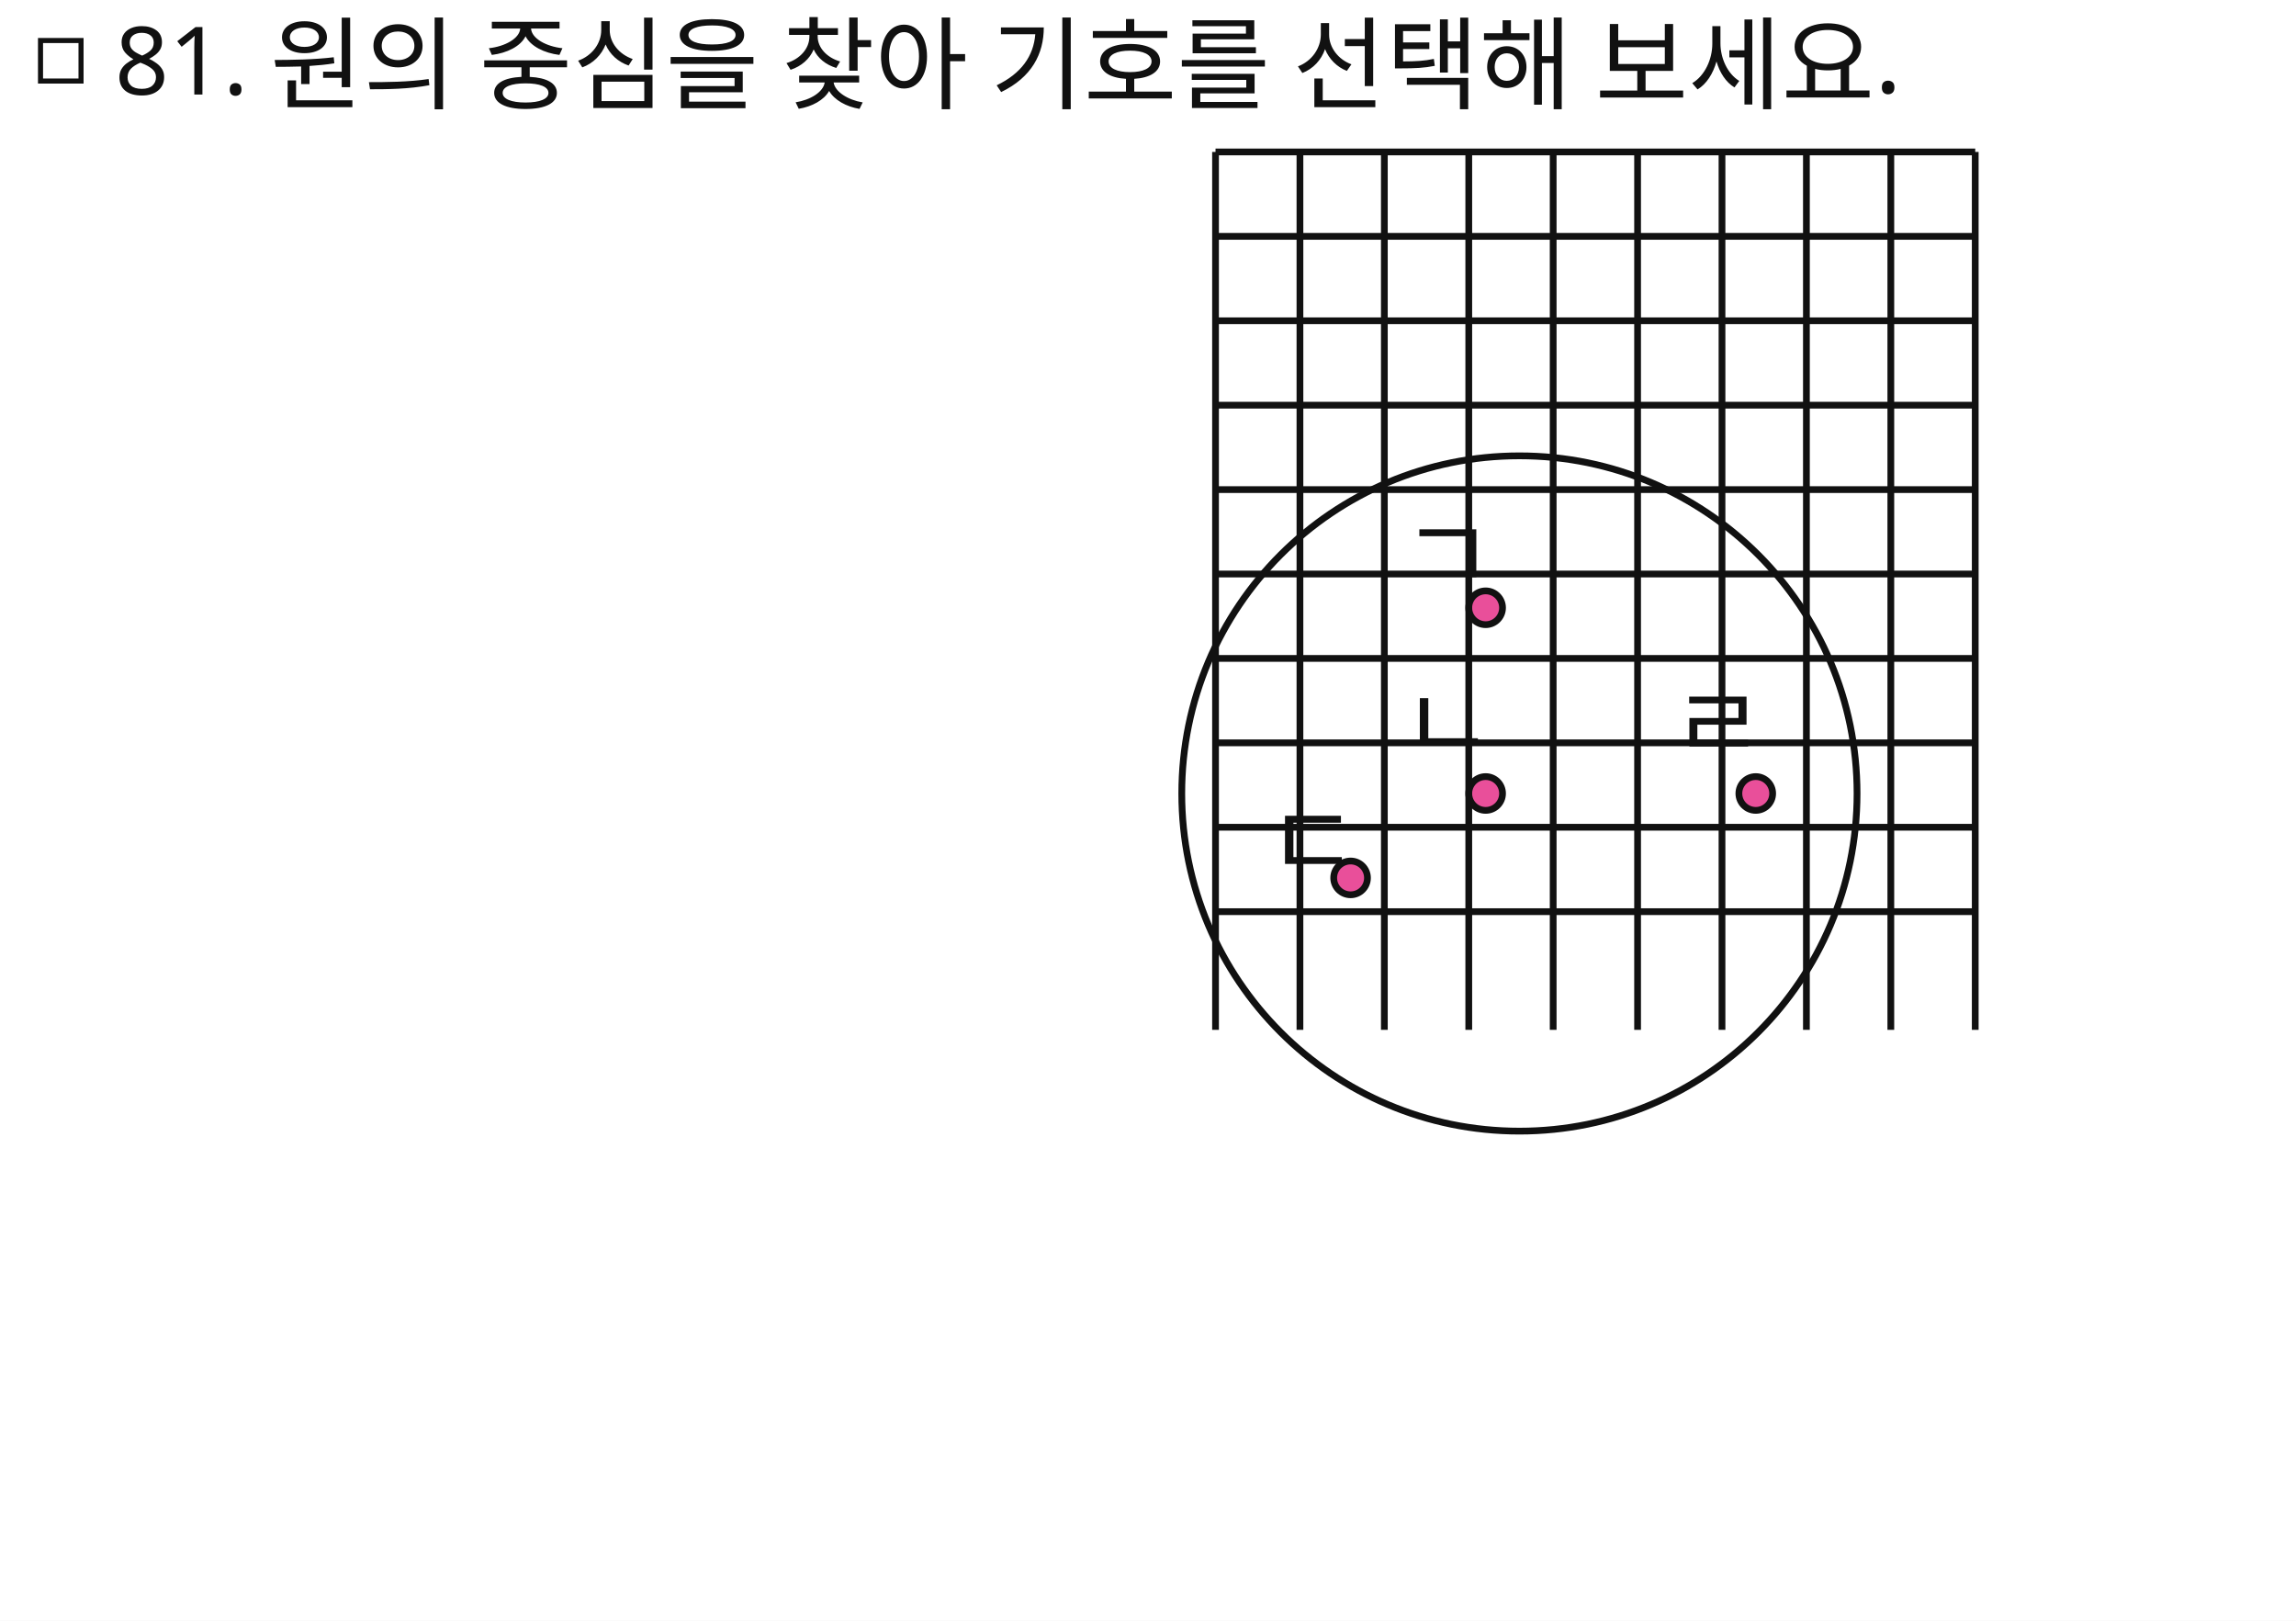
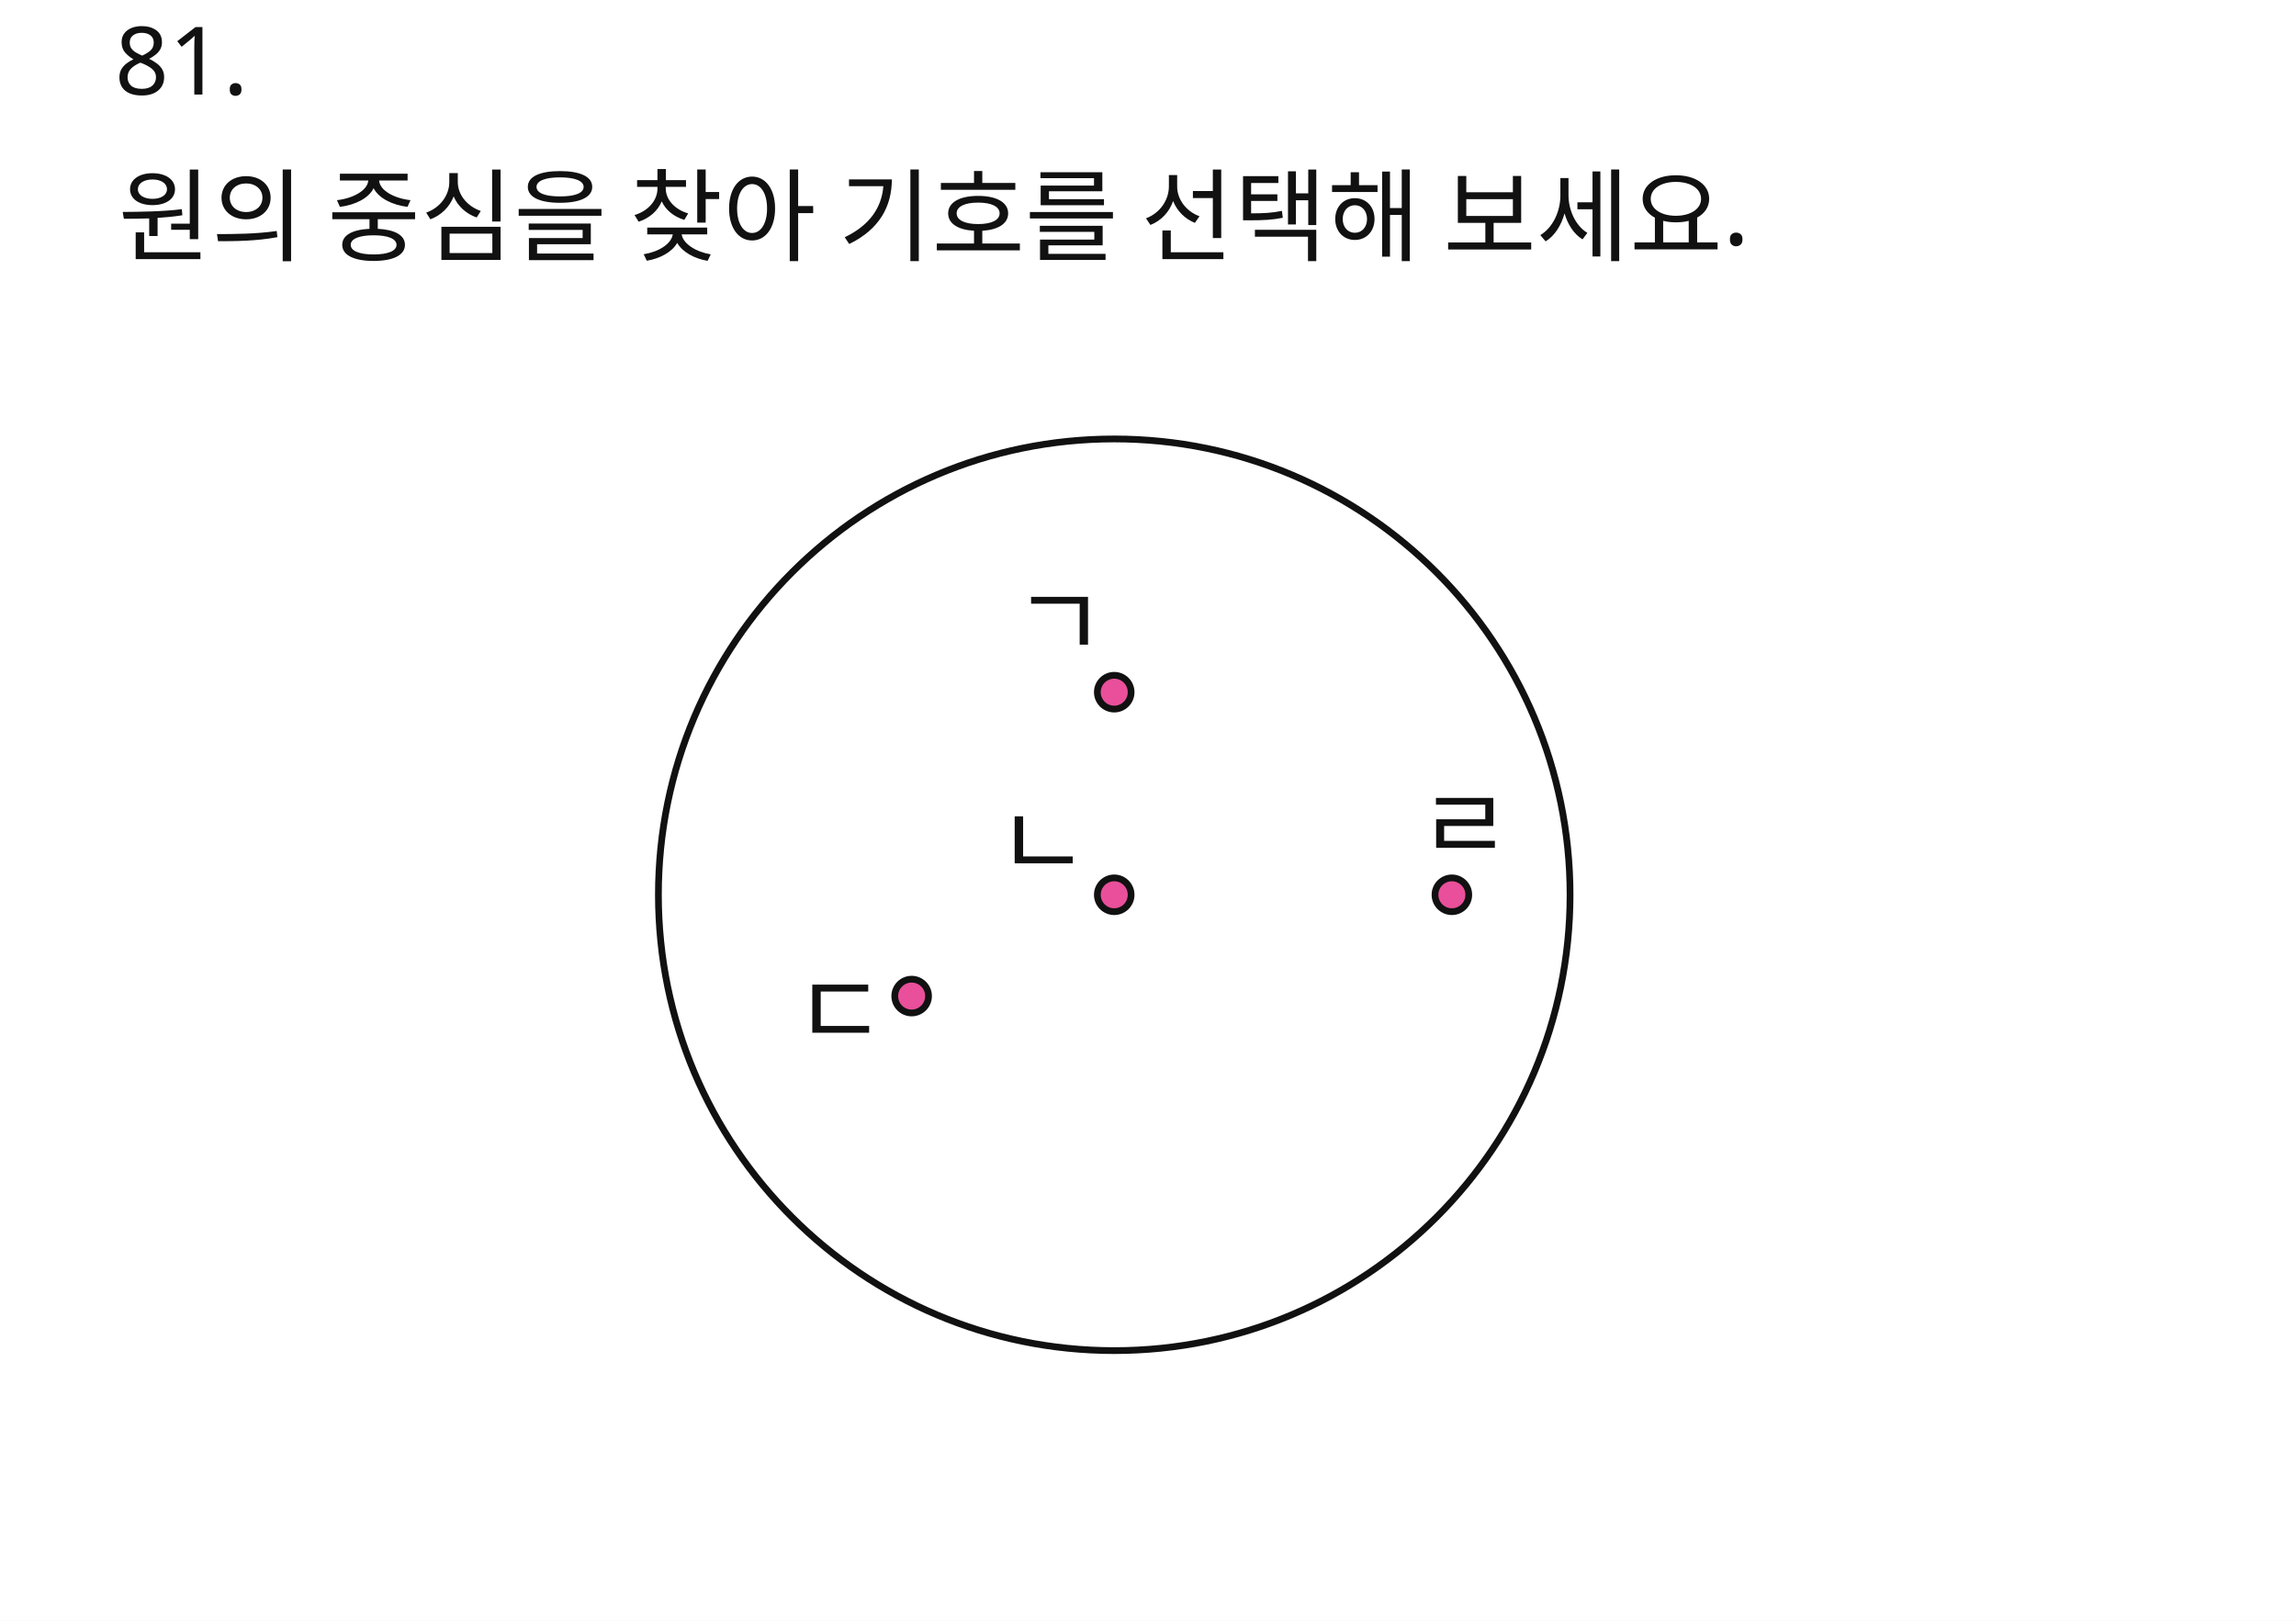
<svg xmlns="http://www.w3.org/2000/svg" width="680" height="480" viewBox="0 0 680 480">
  <rect x="0" y="0" width="680" height="480" fill="#FFFFFF" />
-   <rect id="slot.q.box.rect" x="12" y="12" width="12" height="12" fill="#ffffff" stroke="#111111" stroke-width="1.5" />
  <text id="slot.q.num.text" x="34" y="28" fill="#111111" font-family="Noto Sans KR, sans-serif" font-size="28">81.</text>
-   <text id="slot.q.text.text" x="80" y="30" fill="#111111" font-family="Noto Sans KR, sans-serif" font-size="30">원의 중심을 찾아 기호를 선택해 보세요.</text>
-   <circle id="slot.circle.circle" cx="450" cy="235" r="100" stroke="#111111" stroke-width="2" fill="none" />
-   <circle id="slot.pt.a.circle" cx="440" cy="180" r="5" stroke="#111111" stroke-width="2" fill="#e94f9a" />
-   <circle id="slot.pt.b.circle" cx="440" cy="235" r="5" stroke="#111111" stroke-width="2" fill="#e94f9a" />
-   <circle id="slot.pt.c.circle" cx="400" cy="260" r="5" stroke="#111111" stroke-width="2" fill="#e94f9a" />
-   <circle id="slot.pt.d.circle" cx="520" cy="235" r="5" stroke="#111111" stroke-width="2" fill="#e94f9a" />
-   <line id="slot.grid.v1.line" x1="360" y1="45" x2="360" y2="305" stroke="#111111" stroke-width="2" />
-   <line id="slot.grid.v2.line" x1="385" y1="45" x2="385" y2="305" stroke="#111111" stroke-width="2" />
-   <line id="slot.grid.v3.line" x1="410" y1="45" x2="410" y2="305" stroke="#111111" stroke-width="2" />
-   <line id="slot.grid.v4.line" x1="435" y1="45" x2="435" y2="305" stroke="#111111" stroke-width="2" />
-   <line id="slot.grid.v5.line" x1="460" y1="45" x2="460" y2="305" stroke="#111111" stroke-width="2" />
-   <line id="slot.grid.v6.line" x1="485" y1="45" x2="485" y2="305" stroke="#111111" stroke-width="2" />
-   <line id="slot.grid.v7.line" x1="510" y1="45" x2="510" y2="305" stroke="#111111" stroke-width="2" />
-   <line id="slot.grid.v8.line" x1="535" y1="45" x2="535" y2="305" stroke="#111111" stroke-width="2" />
-   <line id="slot.grid.v9.line" x1="560" y1="45" x2="560" y2="305" stroke="#111111" stroke-width="2" />
-   <line id="slot.grid.v10.line" x1="585" y1="45" x2="585" y2="305" stroke="#111111" stroke-width="2" />
-   <line id="slot.grid.h1.line" x1="360" y1="45" x2="585" y2="45" stroke="#111111" stroke-width="2" />
-   <line id="slot.grid.h2.line" x1="360" y1="70" x2="585" y2="70" stroke="#111111" stroke-width="2" />
-   <line id="slot.grid.h3.line" x1="360" y1="95" x2="585" y2="95" stroke="#111111" stroke-width="2" />
-   <line id="slot.grid.h4.line" x1="360" y1="120" x2="585" y2="120" stroke="#111111" stroke-width="2" />
-   <line id="slot.grid.h5.line" x1="360" y1="145" x2="585" y2="145" stroke="#111111" stroke-width="2" />
-   <line id="slot.grid.h6.line" x1="360" y1="170" x2="585" y2="170" stroke="#111111" stroke-width="2" />
-   <line id="slot.grid.h7.line" x1="360" y1="195" x2="585" y2="195" stroke="#111111" stroke-width="2" />
-   <line id="slot.grid.h8.line" x1="360" y1="220" x2="585" y2="220" stroke="#111111" stroke-width="2" />
-   <line id="slot.grid.h9.line" x1="360" y1="245" x2="585" y2="245" stroke="#111111" stroke-width="2" />
-   <line id="slot.grid.h10.line" x1="360" y1="270" x2="585" y2="270" stroke="#111111" stroke-width="2" />
-   <text id="slot.lb.a.text" x="415" y="175" fill="#111111" font-family="Noto Sans KR, sans-serif" font-size="30">ㄱ</text>
-   <text id="slot.lb.b.text" x="415" y="225" fill="#111111" font-family="Noto Sans KR, sans-serif" font-size="30">ㄴ</text>
-   <text id="slot.lb.c.text" x="375" y="260" fill="#111111" font-family="Noto Sans KR, sans-serif" font-size="30">ㄷ</text>
-   <text id="slot.lb.d.text" x="495" y="225" fill="#111111" font-family="Noto Sans KR, sans-serif" font-size="30">ㄹ</text>
+   <text id="slot.q.text.text" x="35" y="75" fill="#111111" font-family="Noto Sans KR, sans-serif" font-size="30">원의 중심을 찾아 기호를 선택해 보세요.</text>
+   <circle id="slot.circle.circle" cx="330" cy="265" r="135" stroke="#111111" stroke-width="2" fill="none" />
+   <circle id="slot.pt.a.circle" cx="330" cy="205" r="5" stroke="#111111" stroke-width="2" fill="#e94f9a" />
+   <circle id="slot.pt.b.circle" cx="330" cy="265" r="5" stroke="#111111" stroke-width="2" fill="#e94f9a" />
+   <circle id="slot.pt.c.circle" cx="270" cy="295" r="5" stroke="#111111" stroke-width="2" fill="#e94f9a" />
+   <circle id="slot.pt.d.circle" cx="430" cy="265" r="5" stroke="#111111" stroke-width="2" fill="#e94f9a" />
+   <text id="slot.lb.a.text" x="300" y="195" fill="#111111" font-family="Noto Sans KR, sans-serif" font-size="30">ㄱ</text>
+   <text id="slot.lb.b.text" x="295" y="260" fill="#111111" font-family="Noto Sans KR, sans-serif" font-size="30">ㄴ</text>
+   <text id="slot.lb.c.text" x="235" y="310" fill="#111111" font-family="Noto Sans KR, sans-serif" font-size="30">ㄷ</text>
+   <text id="slot.lb.d.text" x="420" y="255" fill="#111111" font-family="Noto Sans KR, sans-serif" font-size="30">ㄹ</text>
</svg>
